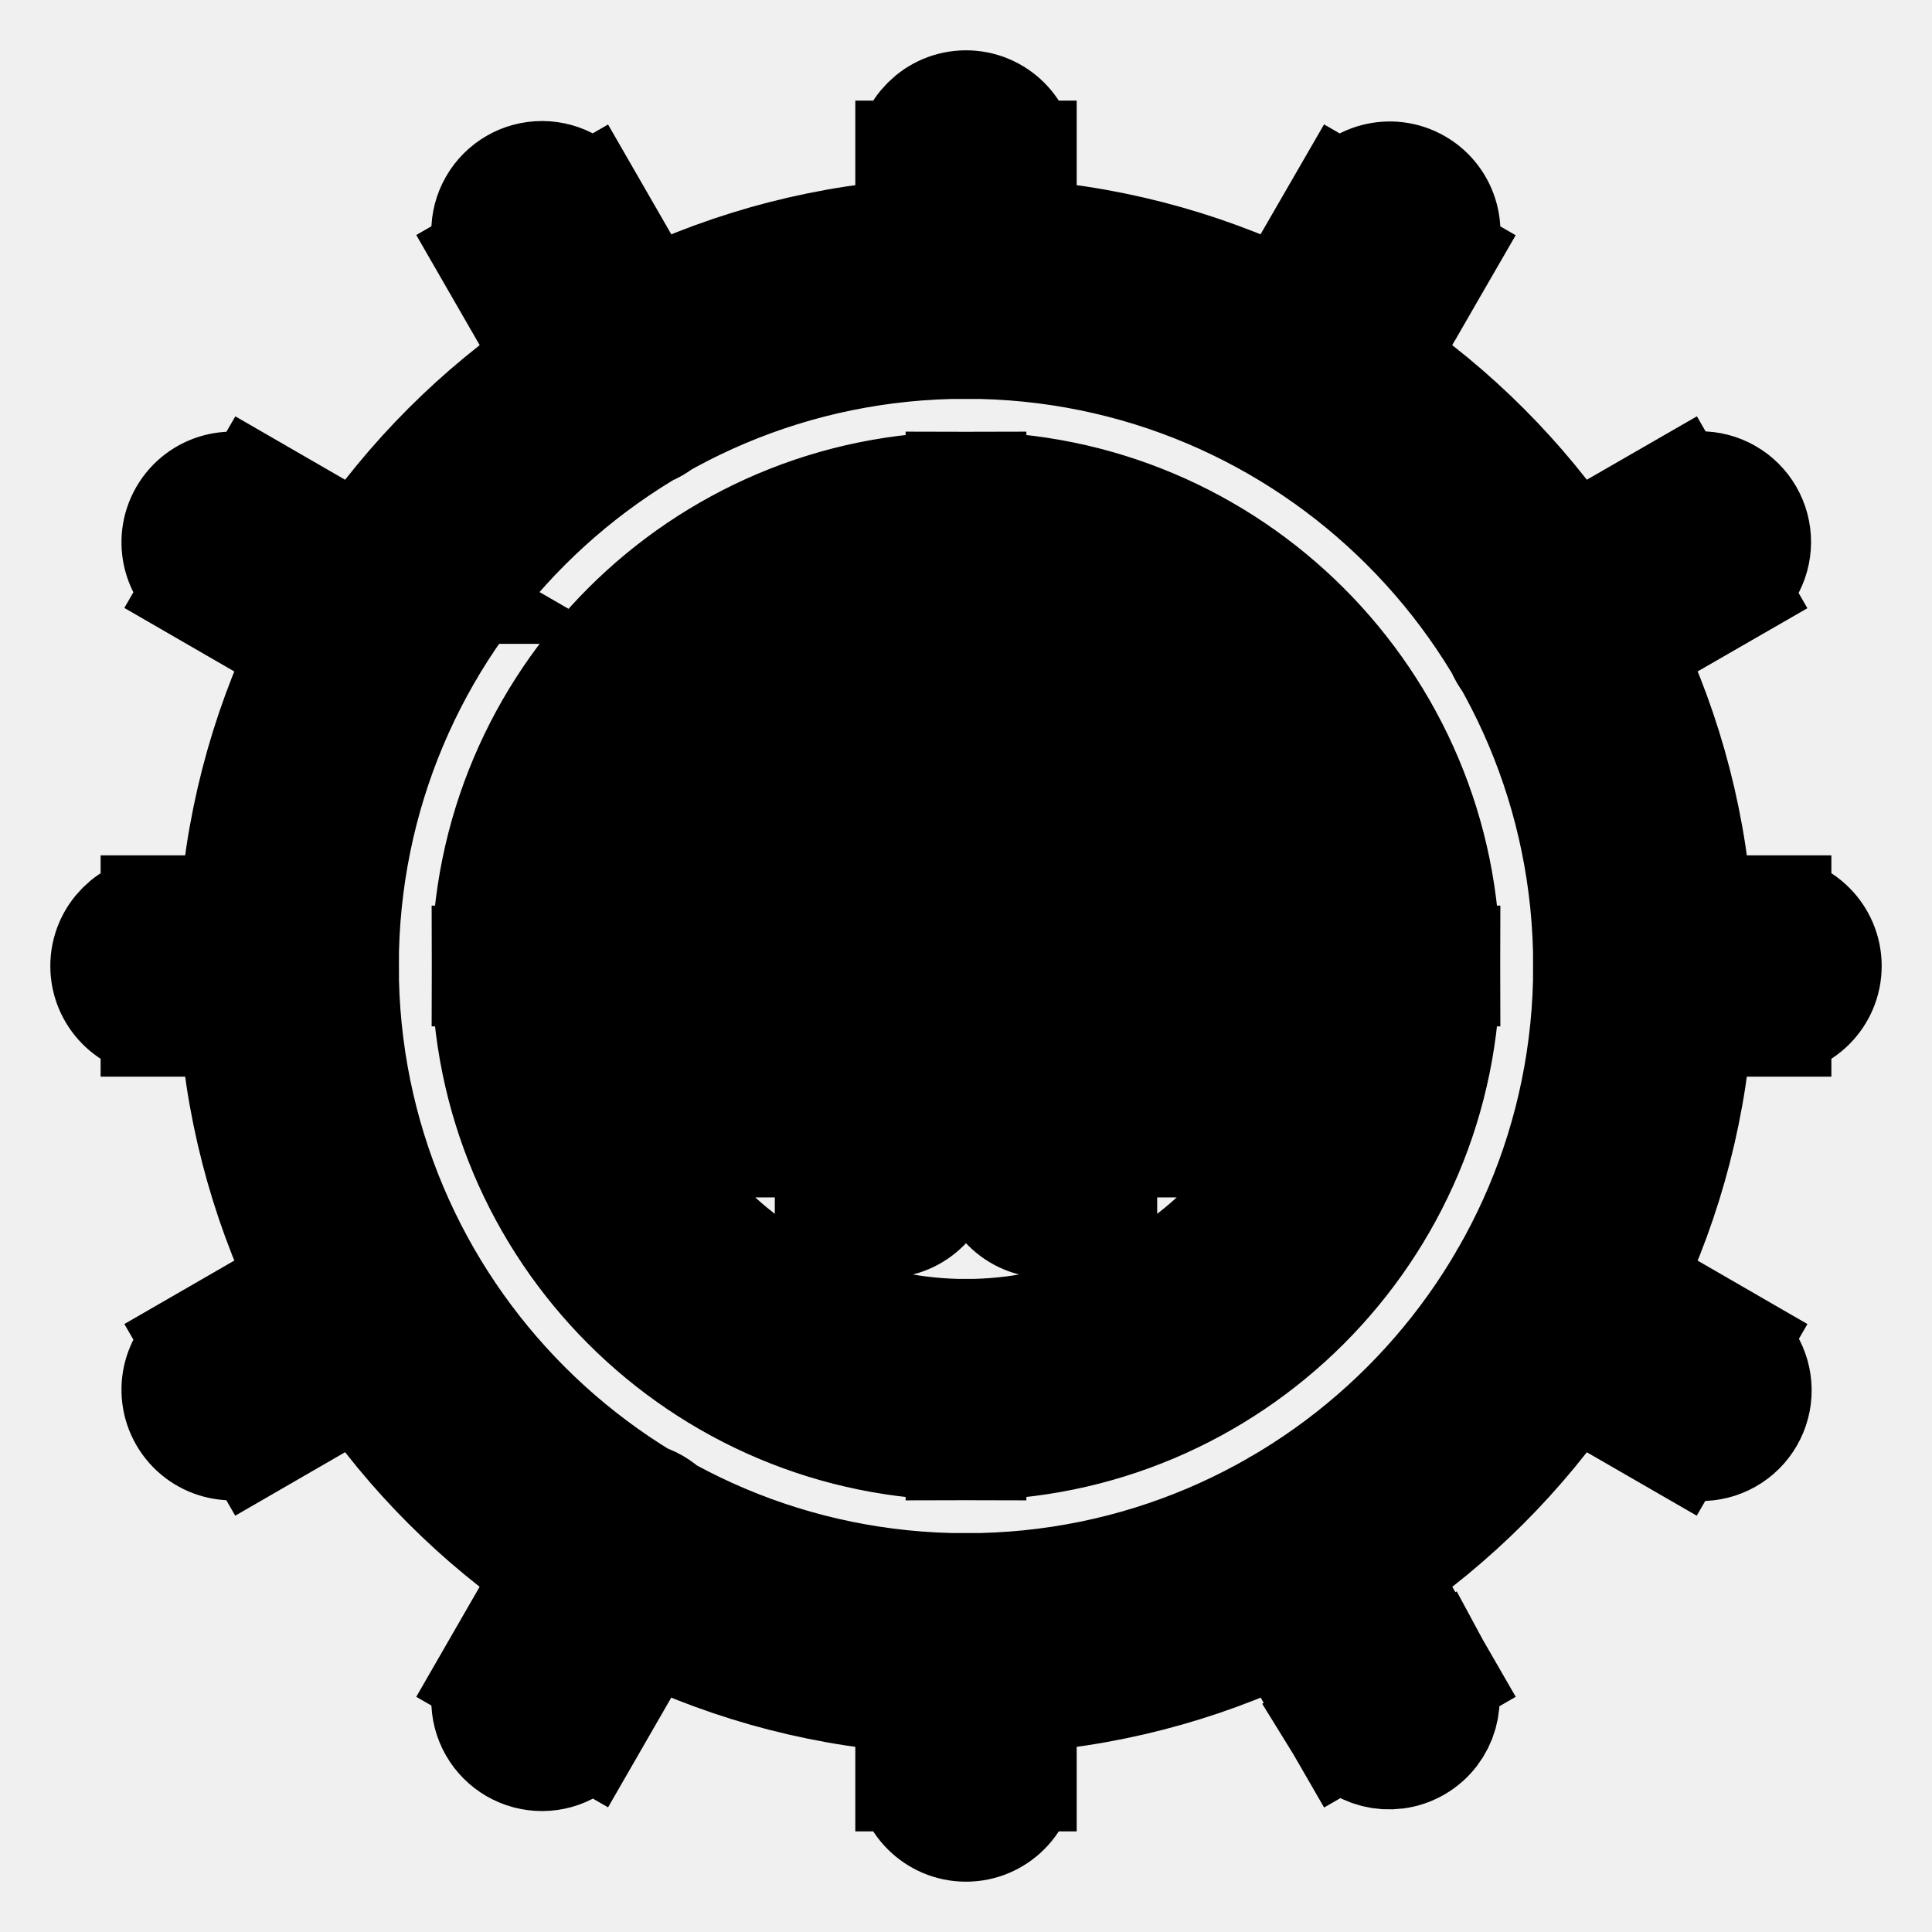
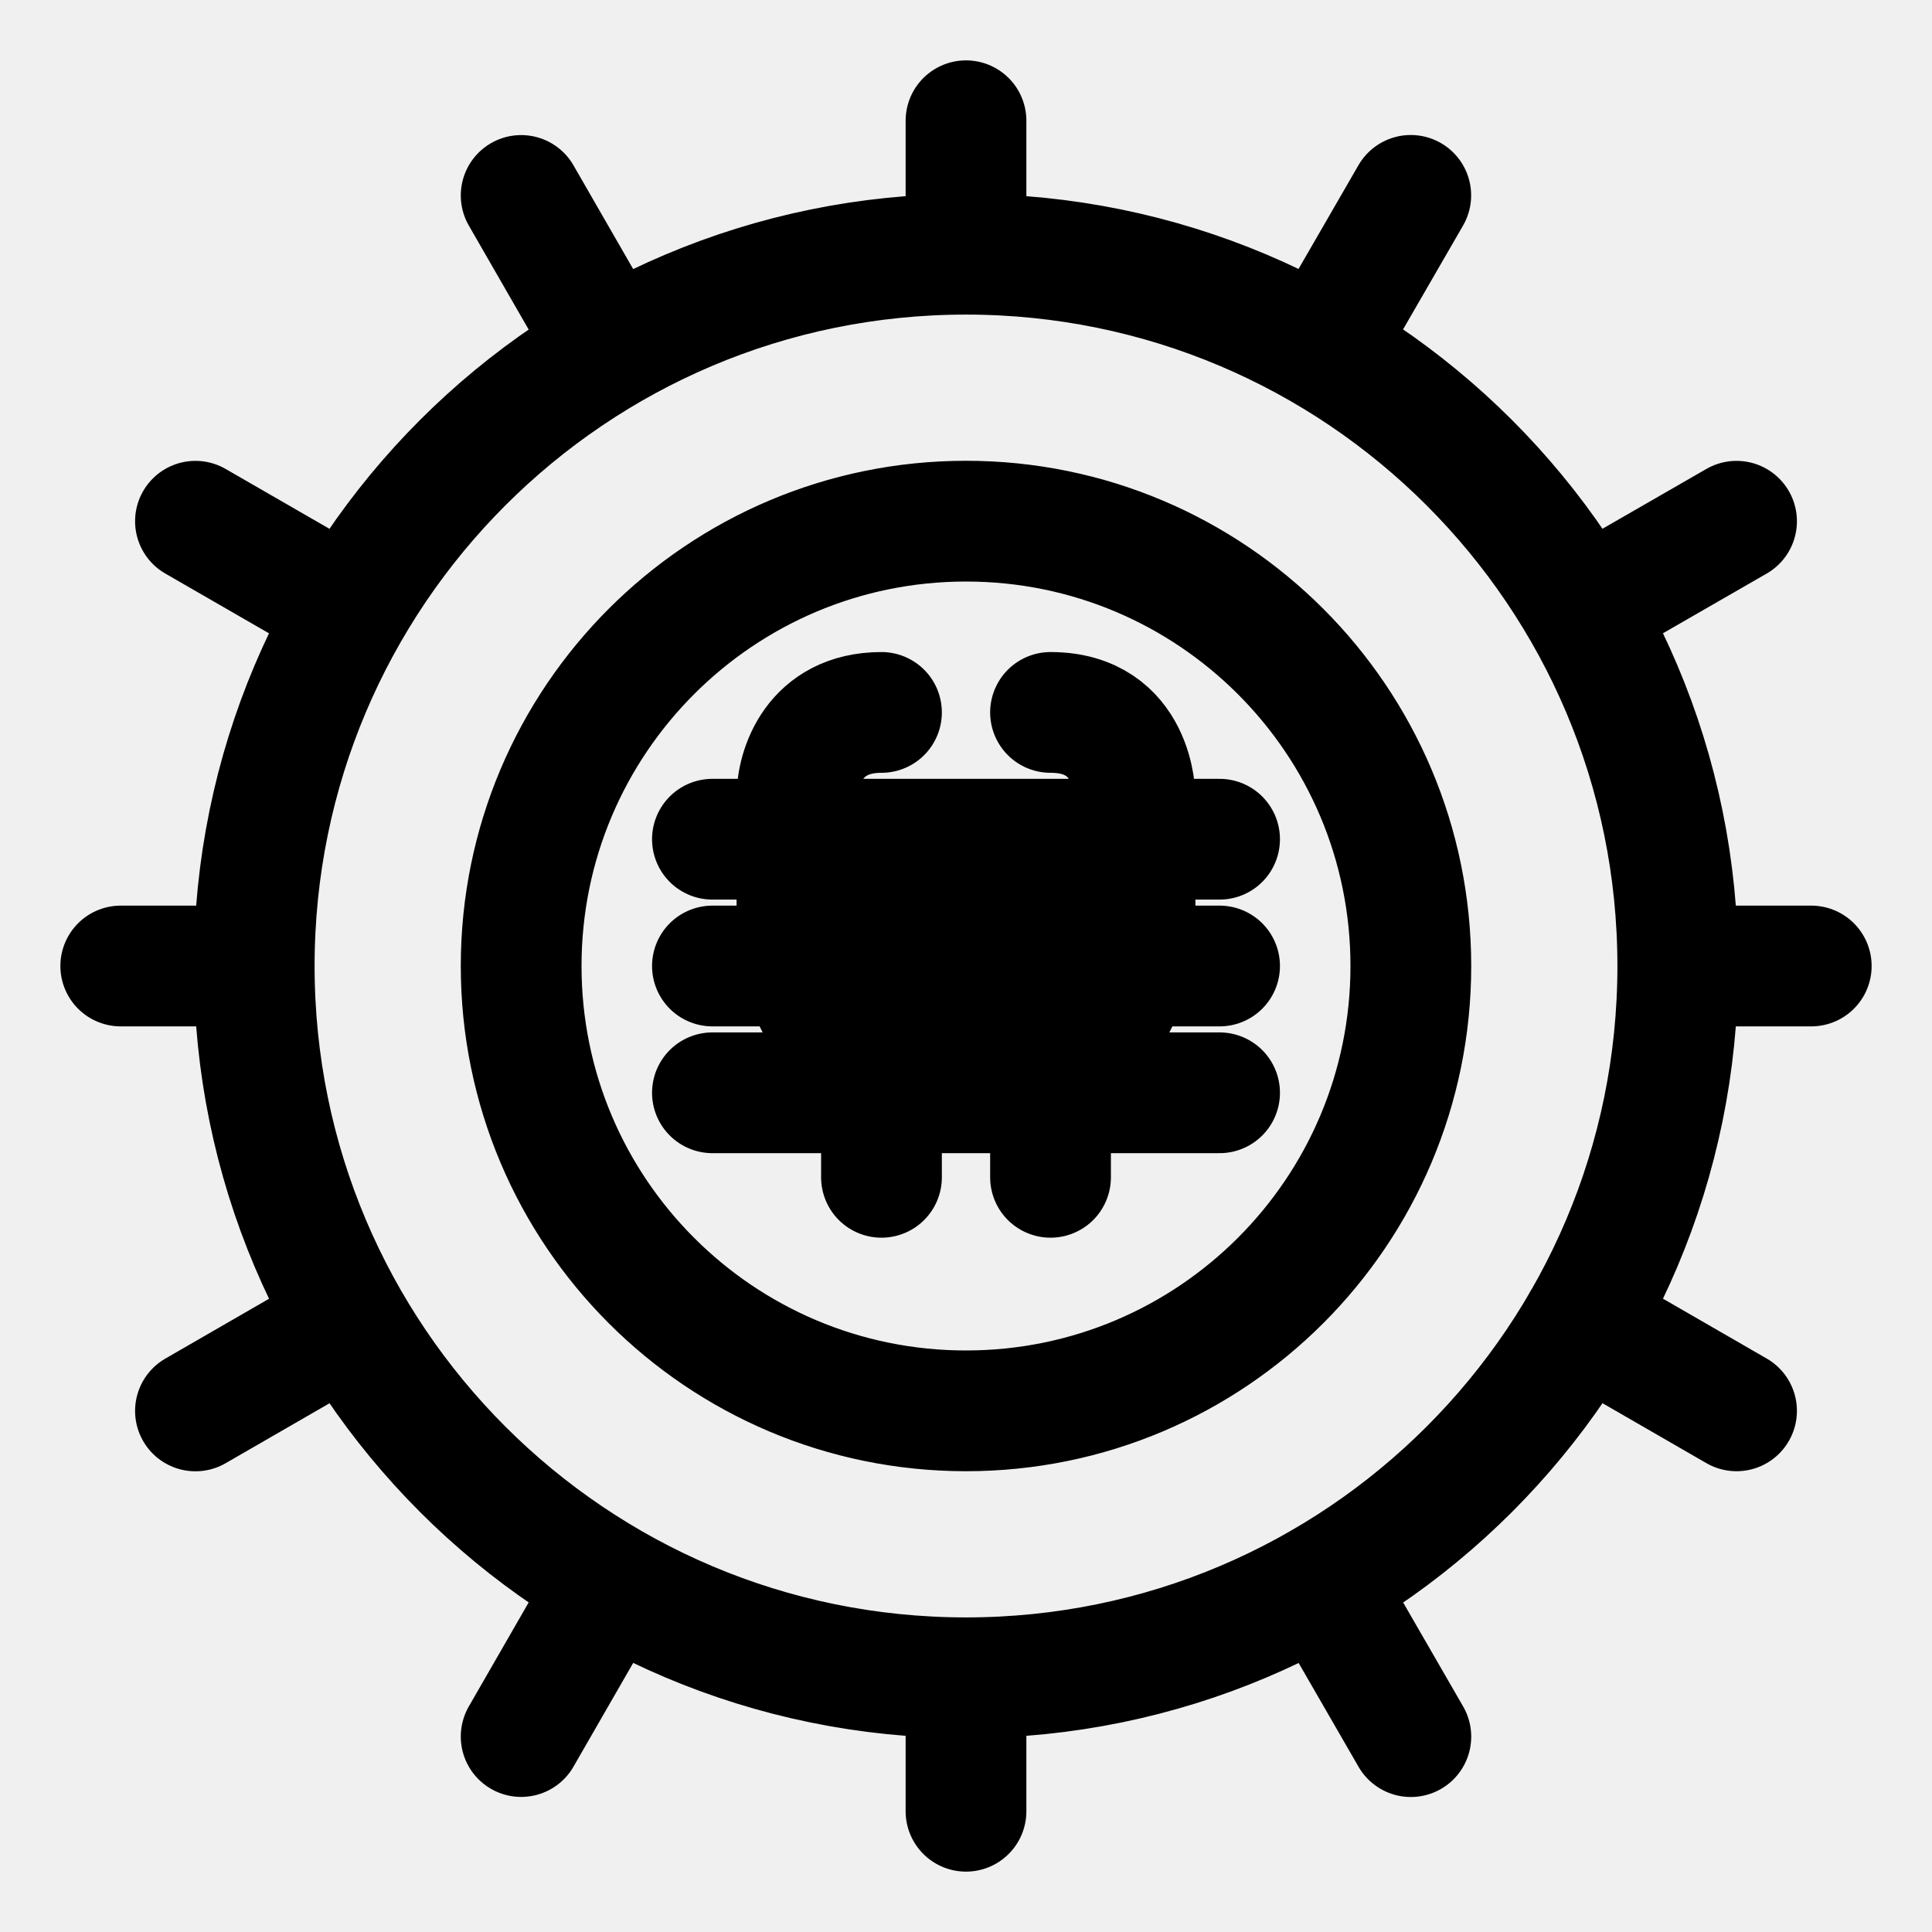
<svg xmlns="http://www.w3.org/2000/svg" fill="none" viewBox="0 0 24 24" stroke-width="1.5" stroke="currentColor" aria-hidden="true" data-slot="icon">
-   <path fill="#000" d="M22 12.625a.625.625 0 1 0 0-1.25v1.25ZM11.375 22a.625.625 0 1 0 1.25 0h-1.25Zm1.25-20a.625.625 0 1 0-1.25 0h1.25ZM2 11.375a.625.625 0 1 0 0 1.25v-1.25Zm17.605 4.294a.625.625 0 1 0-.625 1.083l.625-1.083Zm1.198 2.135a.625.625 0 1 0 .625-1.082l-.625 1.082Zm-12.475 1.8a.625.625 0 1 0-1.083-.623l1.083.624Zm-2.133 1.2a.625.625 0 1 0 1.083.624l-1.083-.624ZM15.67 4.393a.625.625 0 0 0 1.083.625l-1.083-.625Zm2.135-1.196a.625.625 0 0 0-1.082-.626l1.082.626ZM4.393 8.33a.625.625 0 0 0 .625-1.083l-.625 1.083ZM3.197 6.196a.625.625 0 1 0-.626 1.082l.626-1.082ZM16.752 18.98a.625.625 0 1 0-1.083.625l1.083-.625Zm-.03 2.449a.625.625 0 0 0 1.082-.625l-1.082.625ZM5.018 16.752a.625.625 0 0 0-.625-1.083l.625 1.083Zm-2.447-.03a.625.625 0 0 0 .626 1.082l-.626-1.082Zm16.41-9.477a.625.625 0 1 0 .624 1.083l-.624-1.083Zm2.447.033a.625.625 0 1 0-.624-1.083l.624 1.083ZM7.245 5.02a.625.625 0 1 0 1.083-.624l-1.083.624Zm.033-2.447a.625.625 0 1 0-1.083.624l1.083-.624ZM9 11.375a.625.625 0 1 0 0 1.25v-1.25Zm6 1.25a.625.625 0 1 0 0-1.25v1.25Zm-4-3a.625.625 0 1 0 0-1.25v1.25Zm2-1.25a.625.625 0 1 0 0 1.25v-1.25ZM10.375 14.5a.625.625 0 1 0 1.25 0h-1.25Zm2 0a.625.625 0 1 0 1.25 0h-1.25Zm.625-.875a.625.625 0 1 0 0-1.25v1.25ZM11 13v-.625h-.625V13H11ZM9 9.875a.625.625 0 1 0 0 1.25v-1.25Zm6 1.25a.625.625 0 1 0 0-1.25v1.25Zm-6 1.75a.625.625 0 1 0 0 1.25v-1.25Zm6 1.25a.625.625 0 1 0 0-1.25v1.25Zm5.421-1.5H22v-1.25h-1.579v1.25Zm-9.046 7.796V22h1.25v-1.579h-1.25Zm1.25-16.842V2h-1.25v1.579h1.25Zm-9.046 7.796H2v1.25h1.579v-1.25ZM19.796 12A7.796 7.796 0 0 1 12 19.796v1.25A9.046 9.046 0 0 0 21.046 12h-1.25ZM12 19.796A7.796 7.796 0 0 1 4.204 12h-1.25A9.046 9.046 0 0 0 12 21.046v-1.25ZM4.204 12A7.796 7.796 0 0 1 12 4.204v-1.25A9.046 9.046 0 0 0 2.954 12h1.25ZM12 4.204A7.796 7.796 0 0 1 19.796 12h1.25A9.046 9.046 0 0 0 12 2.954v1.25ZM16.638 12A4.638 4.638 0 0 1 12 16.638v1.25A5.888 5.888 0 0 0 17.888 12h-1.25ZM12 16.638A4.638 4.638 0 0 1 7.362 12h-1.25A5.888 5.888 0 0 0 12 17.888v-1.25ZM7.362 12A4.638 4.638 0 0 1 12 7.362v-1.25A5.888 5.888 0 0 0 6.112 12h1.25ZM12 7.362A4.638 4.638 0 0 1 16.638 12h1.25A5.888 5.888 0 0 0 12 6.112v1.25Zm6.98 9.39 1.823 1.052.625-1.082-1.823-1.053-.625 1.083ZM7.245 18.98l-1.05 1.823 1.083.624 1.05-1.823-1.083-.624Zm9.507-13.963 1.052-1.821-1.082-.626-1.053 1.822 1.083.625ZM5.018 7.248 3.197 6.196 2.57 7.278l1.822 1.053.625-1.083ZM15.67 19.605l1.053 1.824 1.082-.625-1.052-1.824-1.083.625ZM4.393 15.67 2.57 16.722l.626 1.082 1.821-1.052-.625-1.083Zm15.212-7.34 1.823-1.05-.624-1.084-1.823 1.05.624 1.083ZM8.328 4.394l-1.05-1.823-1.083.624 1.05 1.823 1.083-.624ZM9 12.625h1v-1.25H9v1.25Zm1 0h2v-1.25h-2v1.25Zm2 0h2v-1.25h-2v1.25Zm2 0h1v-1.25h-1v1.25ZM10.625 10c0-.067.025-.18.082-.26a.237.237 0 0 1 .086-.075.445.445 0 0 1 .207-.04v-1.25c-.604 0-1.041.266-1.307.635a1.741 1.741 0 0 0-.318.99h1.25ZM13 9.625c.14 0 .205.033.231.051.031.02.06.053.085.104a.608.608 0 0 1 .059.222v.008V10L14 10h.625v-.033a1.66 1.66 0 0 0-.024-.226 1.854 1.854 0 0 0-.167-.52c-.1-.2-.259-.418-.51-.585A1.639 1.639 0 0 0 13 8.375v1.25ZM9.375 10v.5h1.25V10h-1.25Zm0 .5V12h1.25v-1.5h-1.25Zm1 3.5v.5h1.25V14h-1.25Zm-.934-1.72.75 1.5 1.118-.56-.75-1.5-1.118.56Zm.75 1.5.25.5 1.118-.56-.25-.5-1.118.56Zm2.184-.28v.5h1.25v-.5h-1.25Zm0 .5v.5h1.25V14h-1.25Zm1.184.28.25-.5-1.118-.56-.25.5 1.118.56Zm.25-.5.75-1.5-1.118-.56-.75 1.5 1.118.56Zm.816-1.78v-1.5h-1.25V12h1.25Zm0-1.5V10h-1.25v.5h1.25Zm-5.067-.058.5.5.884-.884-.5-.5-.884.884Zm.5.5 1.5 1.5.884-.884-1.5-1.5-.884.884Zm2.384 1.5 1.5-1.5-.884-.884-1.5 1.5.884.884Zm1.5-1.5.5-.5-.884-.884-.5.5.884.884ZM13 12.375h-2v1.25h2v-1.25Zm-4-1.25h1v-1.25H9v1.25Zm1 0h.5v-1.25H10v1.25Zm.5 0h3v-1.25h-3v1.25Zm3 0h.5v-1.25h-.5v1.25Zm.5 0h1v-1.25h-1v1.25Zm-5 3h1.75v-1.25H9v1.25Zm1.75 0H11v-1.25h-.25v1.25Zm.25 0h2v-1.25h-2v1.25Zm2 0h.25v-1.25H13v1.25Zm.25 0H15v-1.25h-1.75v1.25ZM10.375 13v.5h1.25V13h-1.25Zm0 .5v.5h1.25v-.5h-1.25Z" />
+   <g clip-path="url(#a)">
+     <path stroke-linecap="round" stroke-linejoin="round" d="M20.842 12H22.5m-1.658 0A8.842 8.842 0 0 1 12 20.842M20.842 12A8.842 8.842 0 0 0 12 3.158m0 17.684V22.5m0-1.658A8.842 8.842 0 0 1 3.158 12M12 3.158V1.5m0 1.658A8.842 8.842 0 0 0 3.158 12m0 0H1.5m18.157 4.421 1.915 1.105M7.576 19.657l-1.102 1.915M16.42 4.34l1.105-1.913M4.341 7.578 2.428 6.475m13.993 13.183 1.105 1.915m-13.185-5.15-1.913 1.104m17.23-9.95 1.914-1.102M7.576 4.343 6.474 2.428M8.85 12H9.9m0 0h1.35M9.9 12v-1.575M9.9 12l.787 1.575M11.25 12h1.242m-1.242 0-1.012-1.575M11.25 12v-1.5l1.242 1.5m0 0H13.5m-1.008 0 .558-1.575M13.5 12h.6m-.6 0-.45-1.575M13.5 12l.45-1.575M14.1 12h1.05m-1.05 0-.787 1.575M14.1 12v-1.575M9.9 9.9c0-.35.21-1.05 1.05-1.05M9.9 9.9v.525m0-.525.338.525M13.05 8.85c1.05 0 1.05 1.05 1.05 1.05m0 0v.525m0-.525-.15.525m-4.05 0H8.85m1.05 0h.338m.712 3.675v.525m0-.525-.262-.525m.262.525v-.525m-.262 0H8.85m1.838 0h.262m2.1 0v.525m0-.525h-2.1m2.1 0h.262m-.262.525v.525m0-.525.262-.525m0 0h1.838m-1.05-3.15h-.15m.15 0h1.05m-4.912 0h2.812m0 2.625h-2.1v.525m2.1-3.15h.9M17.526 12a5.526 5.526 0 1 1-11.052 0 5.526 5.526 0 0 1 11.052 0Z" />
+   </g>
+   <defs>
+     <clipPath id="a">
+       <path fill="#fff" d="M0 0h24v24H0z" />
+     </clipPath>
+   </defs>
</svg>
